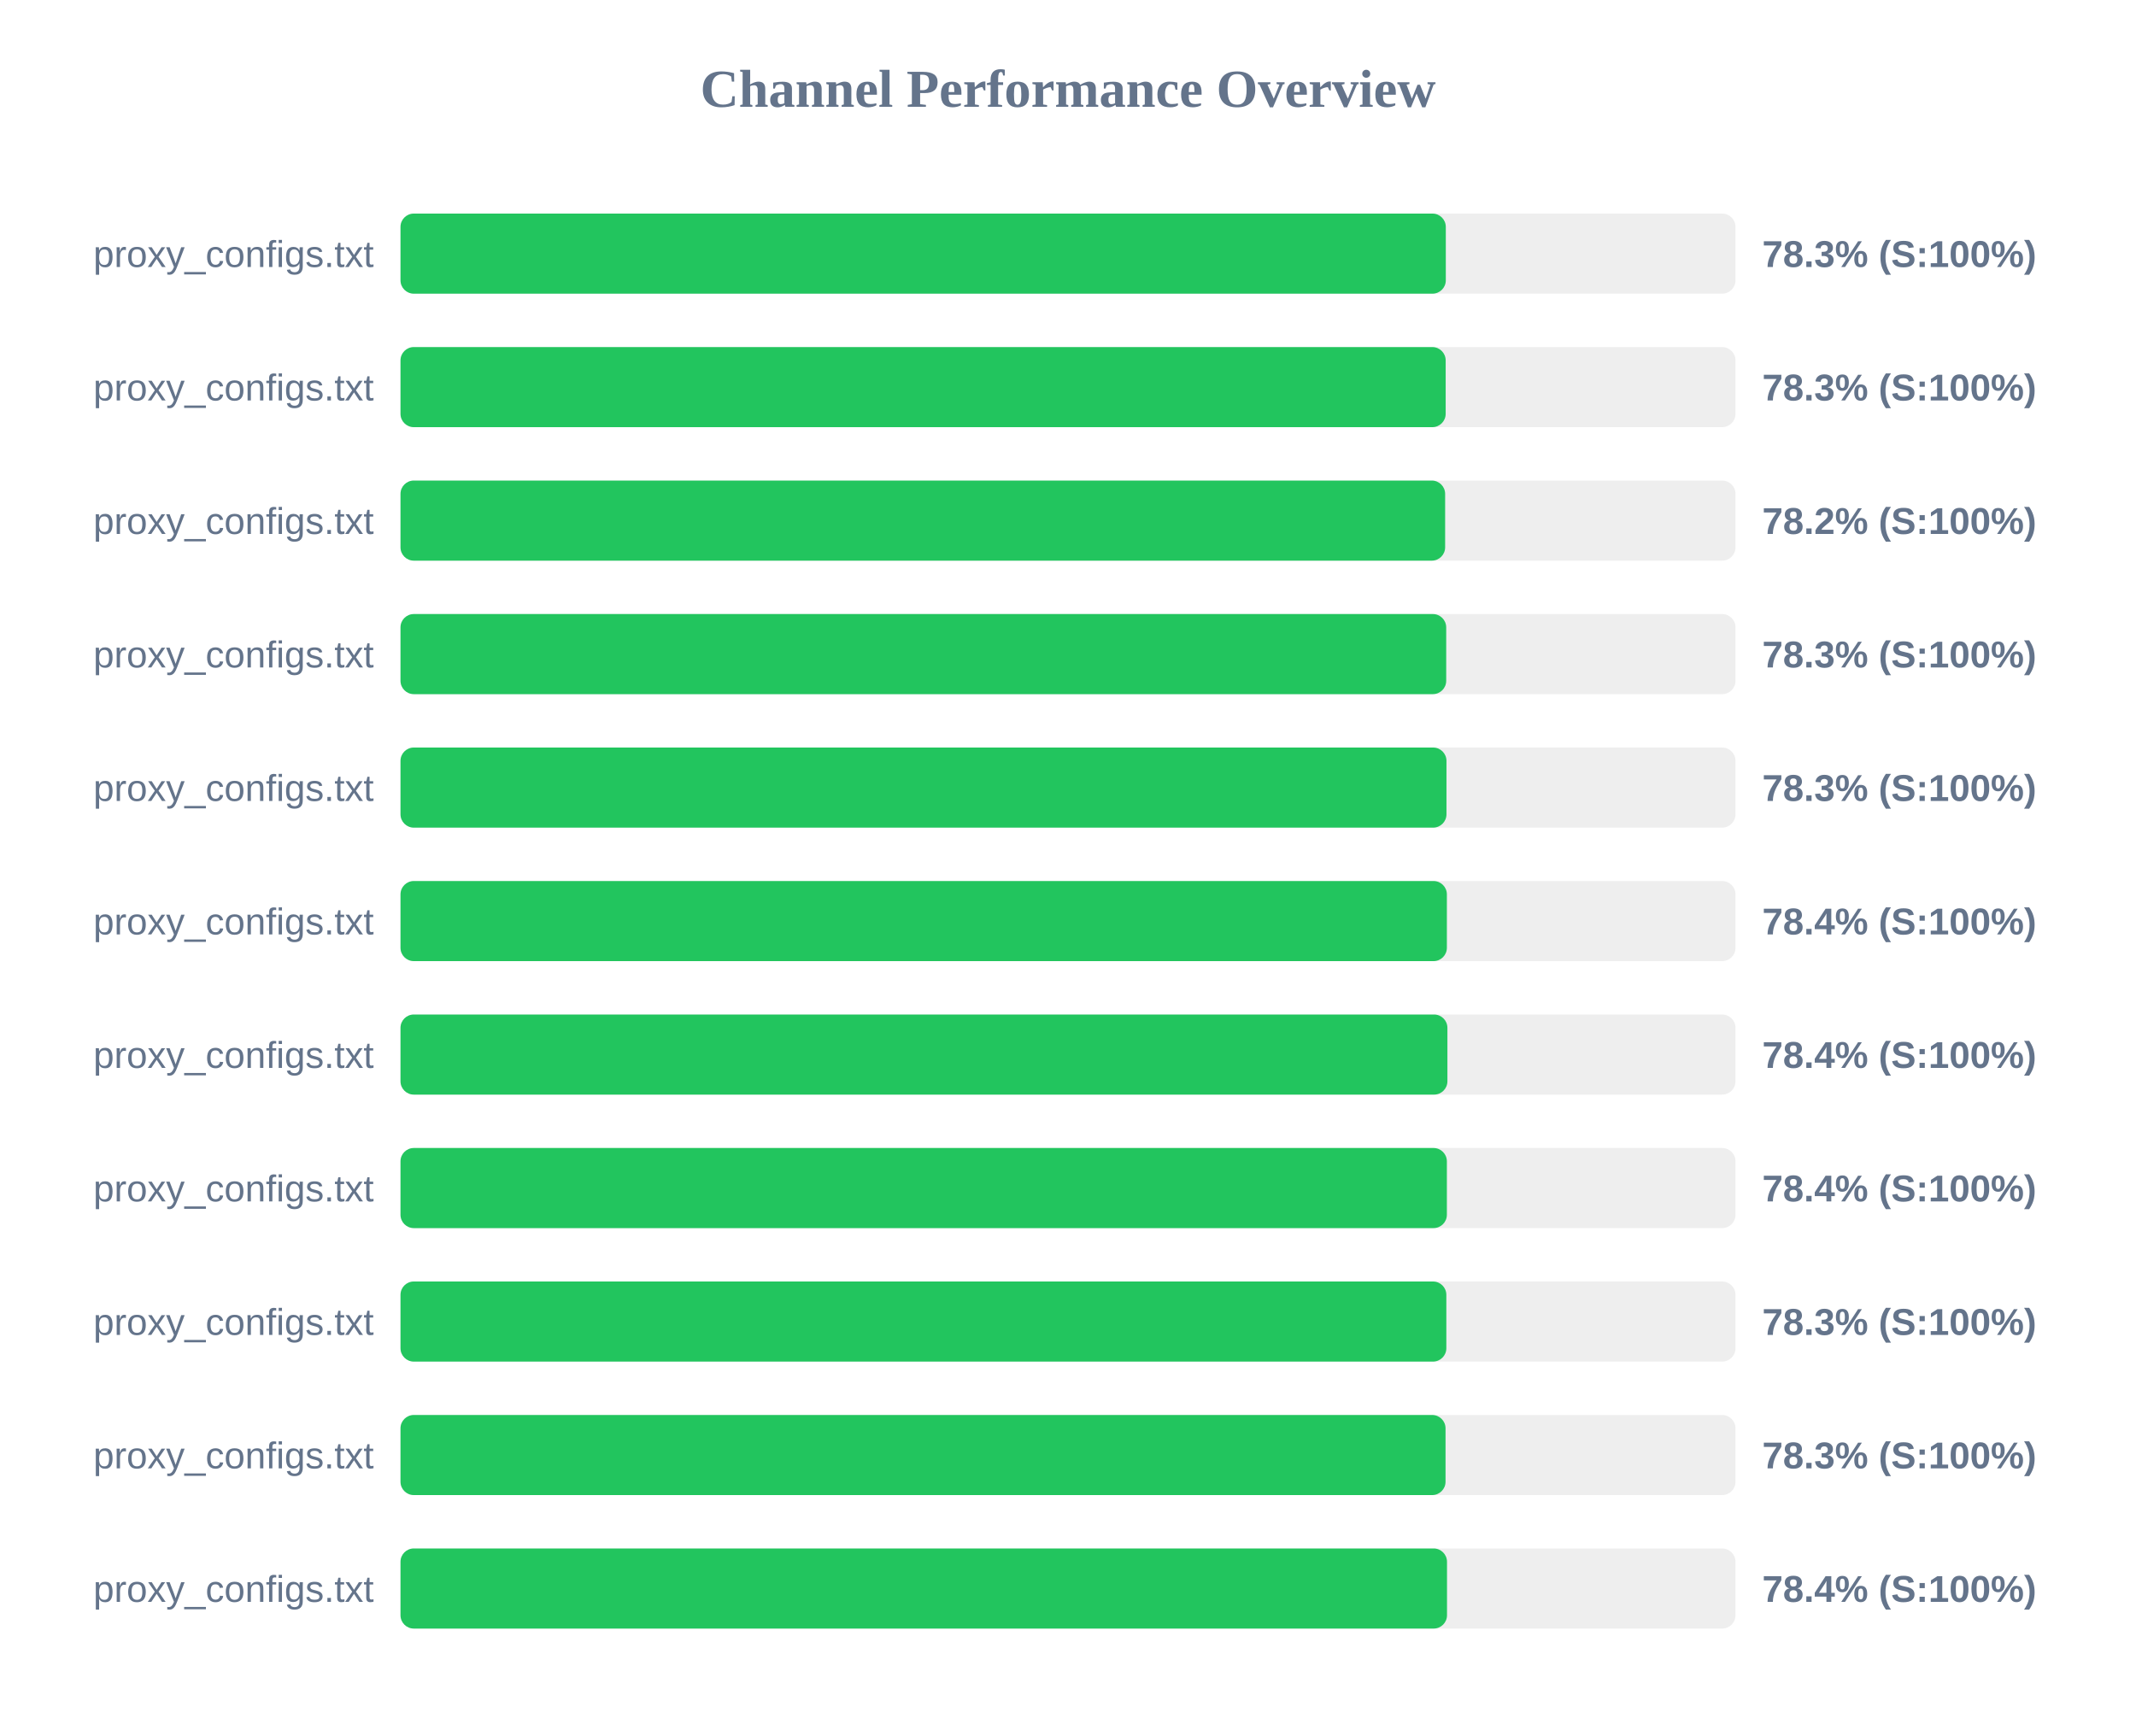
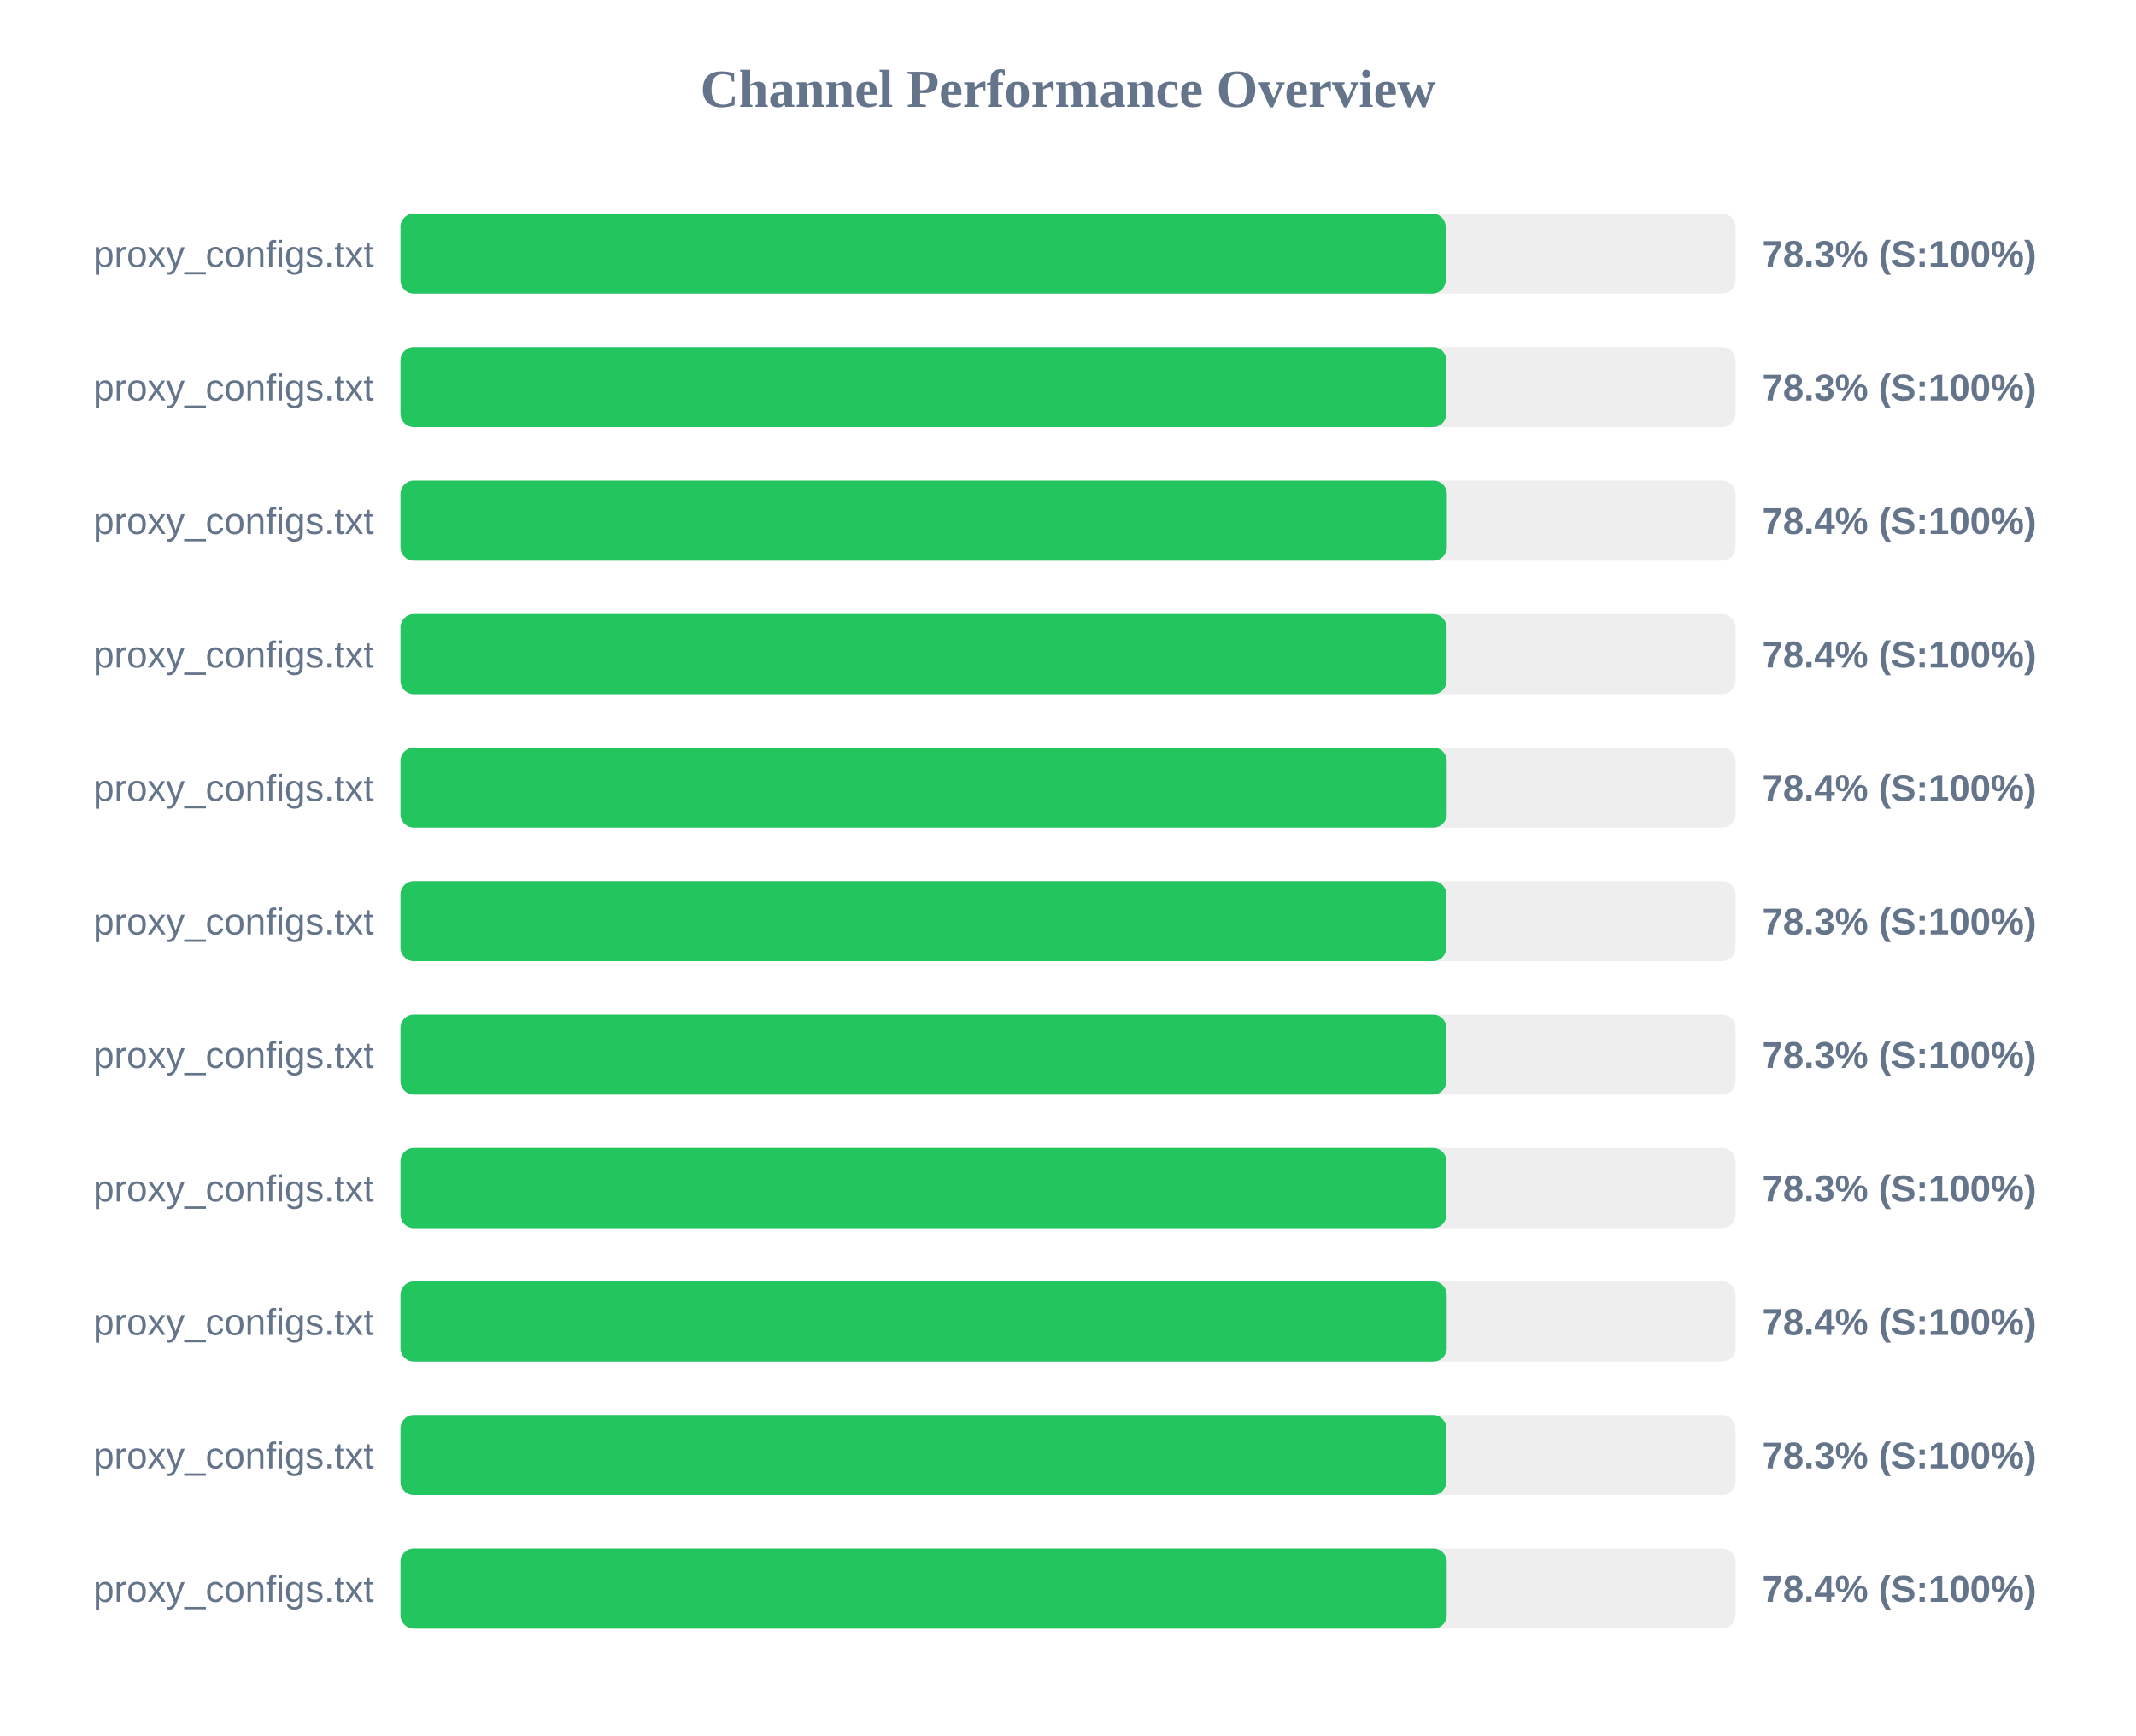
<svg xmlns="http://www.w3.org/2000/svg" width="800" height="650" version="1.1">
  <style>
        .row { font: 14px Arial; fill: #64748b; }
        .score { font: bold 14px Arial; fill: #64748b; }
    </style>
  <text x="400" y="40" text-anchor="middle" font-size="20px" font-weight="bold" fill="#64748b">Channel Performance Overview</text>
  <rect x="150" y="80" width="500" height="30" fill="#eee" rx="5" />
-   <rect x="150" y="80" width="391.5" height="30" fill="#22c55e" rx="5" />
+   <rect x="150" y="80" width="391.45" height="30" fill="#22c55e" rx="5" />
  <text x="140" y="100" text-anchor="end" class="row">proxy_configs.txt</text>
  <text x="660" y="100" text-anchor="start" class="score">78.3% (S:100%)</text>
  <rect x="150" y="130" width="500" height="30" fill="#eee" rx="5" />
-   <rect x="150" y="130" width="391.45" height="30" fill="#22c55e" rx="5" />
+   <rect x="150" y="130" width="391.7" height="30" fill="#22c55e" rx="5" />
  <text x="140" y="150" text-anchor="end" class="row">proxy_configs.txt</text>
  <text x="660" y="150" text-anchor="start" class="score">78.3% (S:100%)</text>
  <rect x="150" y="180" width="500" height="30" fill="#eee" rx="5" />
-   <rect x="150" y="180" width="391.25" height="30" fill="#22c55e" rx="5" />
+   <rect x="150" y="180" width="391.9" height="30" fill="#22c55e" rx="5" />
  <text x="140" y="200" text-anchor="end" class="row">proxy_configs.txt</text>
-   <text x="660" y="200" text-anchor="start" class="score">78.2% (S:100%)</text>
+   <text x="660" y="200" text-anchor="start" class="score">78.4% (S:100%)</text>
  <rect x="150" y="230" width="500" height="30" fill="#eee" rx="5" />
-   <rect x="150" y="230" width="391.65" height="30" fill="#22c55e" rx="5" />
+   <rect x="150" y="230" width="391.8" height="30" fill="#22c55e" rx="5" />
  <text x="140" y="250" text-anchor="end" class="row">proxy_configs.txt</text>
-   <text x="660" y="250" text-anchor="start" class="score">78.3% (S:100%)</text>
+   <text x="660" y="250" text-anchor="start" class="score">78.4% (S:100%)</text>
  <rect x="150" y="280" width="500" height="30" fill="#eee" rx="5" />
-   <rect x="150" y="280" width="391.75" height="30" fill="#22c55e" rx="5" />
+   <rect x="150" y="280" width="391.85" height="30" fill="#22c55e" rx="5" />
  <text x="140" y="300" text-anchor="end" class="row">proxy_configs.txt</text>
-   <text x="660" y="300" text-anchor="start" class="score">78.3% (S:100%)</text>
+   <text x="660" y="300" text-anchor="start" class="score">78.4% (S:100%)</text>
  <rect x="150" y="330" width="500" height="30" fill="#eee" rx="5" />
-   <rect x="150" y="330" width="391.9" height="30" fill="#22c55e" rx="5" />
+   <rect x="150" y="330" width="391.7" height="30" fill="#22c55e" rx="5" />
  <text x="140" y="350" text-anchor="end" class="row">proxy_configs.txt</text>
-   <text x="660" y="350" text-anchor="start" class="score">78.4% (S:100%)</text>
+   <text x="660" y="350" text-anchor="start" class="score">78.3% (S:100%)</text>
  <rect x="150" y="380" width="500" height="30" fill="#eee" rx="5" />
-   <rect x="150" y="380" width="392.1" height="30" fill="#22c55e" rx="5" />
+   <rect x="150" y="380" width="391.7" height="30" fill="#22c55e" rx="5" />
  <text x="140" y="400" text-anchor="end" class="row">proxy_configs.txt</text>
-   <text x="660" y="400" text-anchor="start" class="score">78.4% (S:100%)</text>
+   <text x="660" y="400" text-anchor="start" class="score">78.3% (S:100%)</text>
  <rect x="150" y="430" width="500" height="30" fill="#eee" rx="5" />
-   <rect x="150" y="430" width="391.9" height="30" fill="#22c55e" rx="5" />
+   <rect x="150" y="430" width="391.75" height="30" fill="#22c55e" rx="5" />
  <text x="140" y="450" text-anchor="end" class="row">proxy_configs.txt</text>
-   <text x="660" y="450" text-anchor="start" class="score">78.4% (S:100%)</text>
+   <text x="660" y="450" text-anchor="start" class="score">78.3% (S:100%)</text>
  <rect x="150" y="480" width="500" height="30" fill="#eee" rx="5" />
-   <rect x="150" y="480" width="391.7" height="30" fill="#22c55e" rx="5" />
+   <rect x="150" y="480" width="391.85" height="30" fill="#22c55e" rx="5" />
  <text x="140" y="500" text-anchor="end" class="row">proxy_configs.txt</text>
-   <text x="660" y="500" text-anchor="start" class="score">78.3% (S:100%)</text>
+   <text x="660" y="500" text-anchor="start" class="score">78.4% (S:100%)</text>
  <rect x="150" y="530" width="500" height="30" fill="#eee" rx="5" />
-   <rect x="150" y="530" width="391.4" height="30" fill="#22c55e" rx="5" />
+   <rect x="150" y="530" width="391.7" height="30" fill="#22c55e" rx="5" />
  <text x="140" y="550" text-anchor="end" class="row">proxy_configs.txt</text>
  <text x="660" y="550" text-anchor="start" class="score">78.3% (S:100%)</text>
  <rect x="150" y="580" width="500" height="30" fill="#eee" rx="5" />
-   <rect x="150" y="580" width="391.95" height="30" fill="#22c55e" rx="5" />
+   <rect x="150" y="580" width="391.85" height="30" fill="#22c55e" rx="5" />
  <text x="140" y="600" text-anchor="end" class="row">proxy_configs.txt</text>
  <text x="660" y="600" text-anchor="start" class="score">78.4% (S:100%)</text>
</svg>
